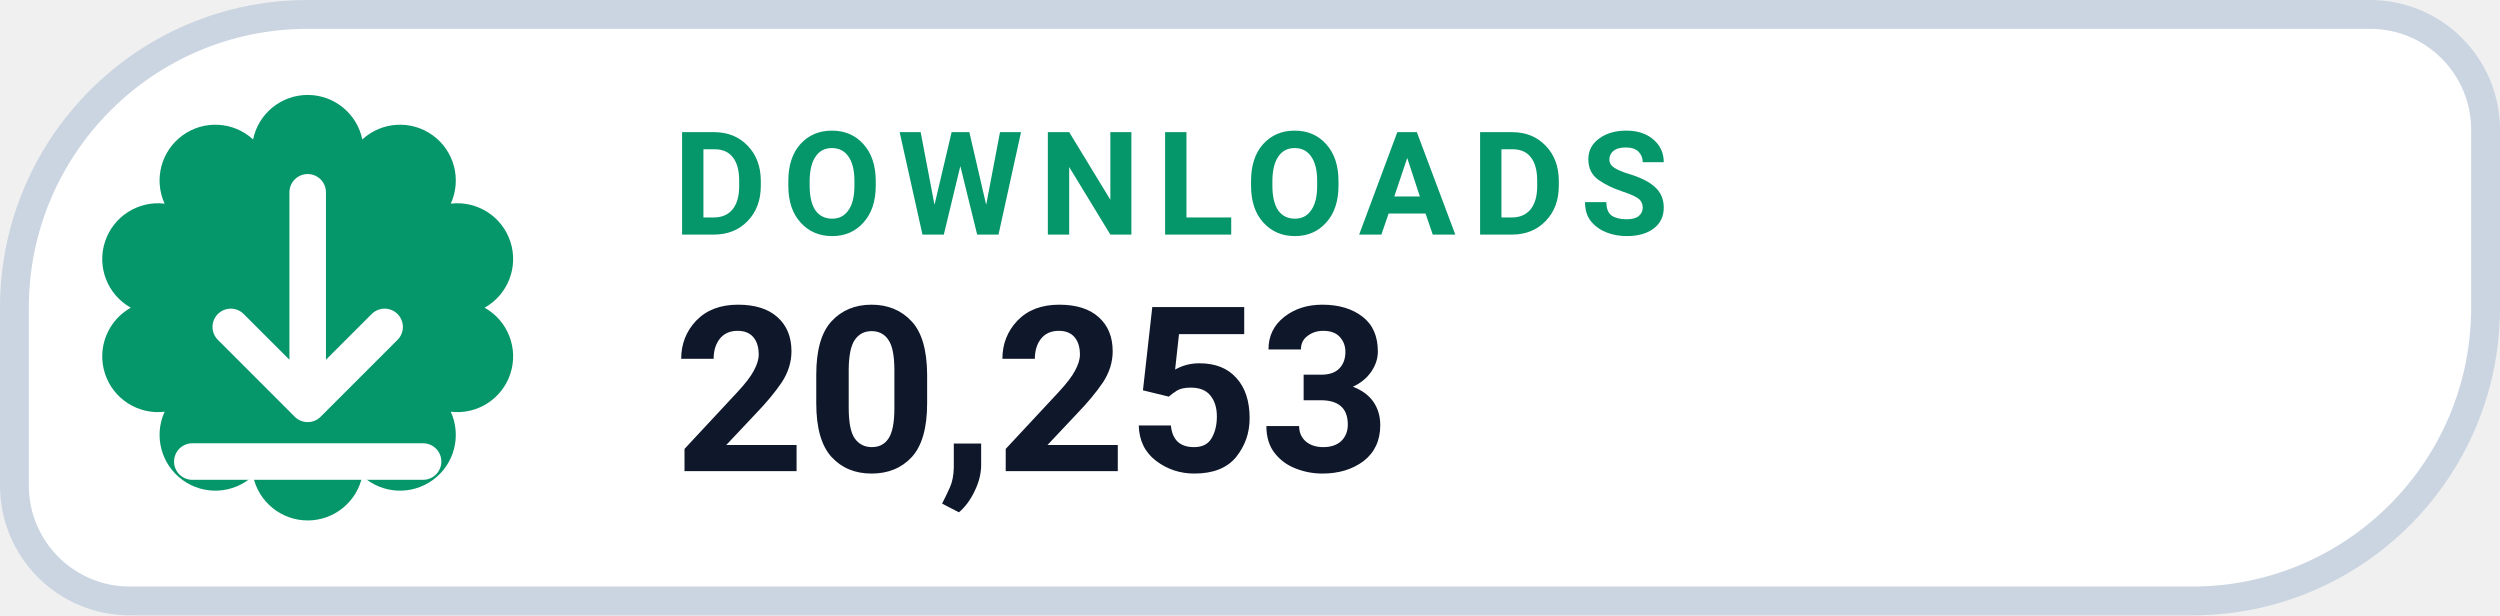
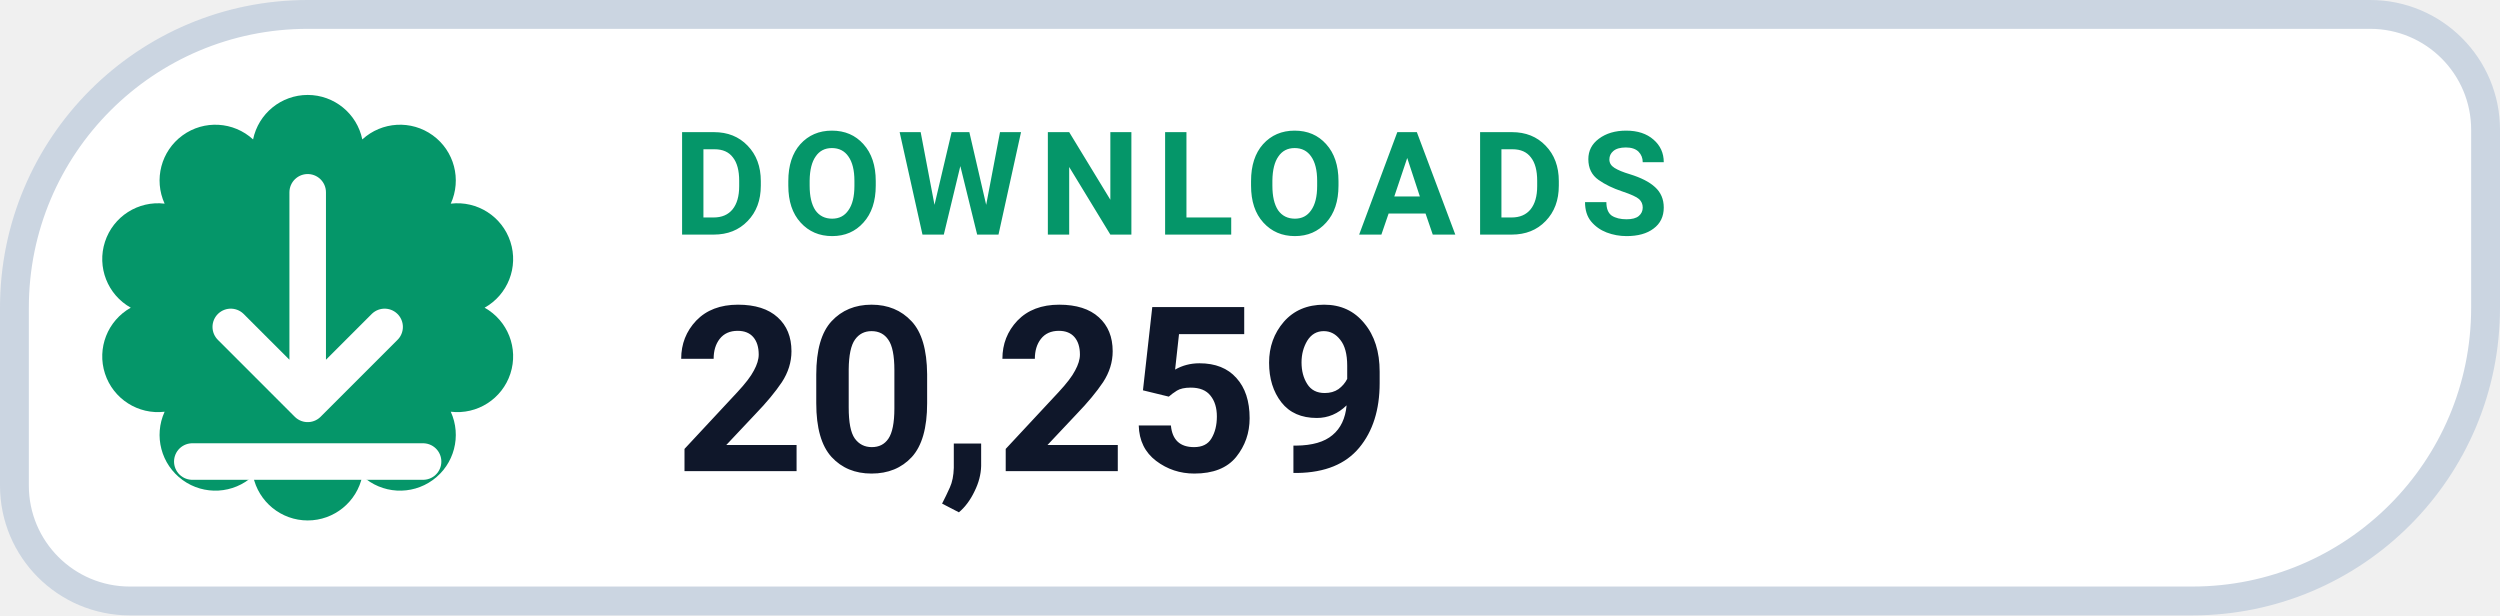
- <svg xmlns="http://www.w3.org/2000/svg" width="130" height="32" viewBox="0 0 130 32" role="img" aria-label="DOWNLOADS 20,253">
+ <svg xmlns="http://www.w3.org/2000/svg" width="130" height="32" viewBox="0 0 130 32" role="img" aria-label="DOWNLOADS 20,259">
  <path d="M 16.00 0.75 H 123.25 A 6.00 6.00 0 0 1 129.25 6.75 V 16.00 A 15.25 15.25 0 0 1 114.00 31.25 H 6.75 A 6.00 6.00 0 0 1 0.75 25.25 V 16.00 A 15.25 15.25 0 0 1 16.00 0.75 Z" fill="#FFFFFF" stroke="#CBD5E1" stroke-width="1.5" />
  <path d="M 13.16 7.25 A 2.90 2.90 0 0 1 18.84 7.25 A 2.90 2.90 0 0 1 23.44 10.59 A 2.90 2.90 0 0 1 25.20 16.00 A 2.90 2.90 0 0 1 23.44 21.41 A 2.90 2.90 0 0 1 18.84 24.75 A 2.90 2.90 0 0 1 13.16 24.75 A 2.90 2.90 0 0 1 8.56 21.41 A 2.90 2.90 0 0 1 6.80 16.00 A 2.90 2.90 0 0 1 8.56 10.59 A 2.90 2.90 0 0 1 13.16 7.25 Z" fill="#059669" />
  <g transform="translate(16 16)" style="color:#FFFFFF;">
    <path d="M0 -6 v11 m0 0 l4 -4 m-4 4 l-4 -4 M-6 8 h12" fill="none" stroke="currentColor" stroke-width="1.9" stroke-linecap="round" stroke-linejoin="round" />
  </g>
  <text x="35" y="12.2" fill="#059669" font-family="-apple-system,BlinkMacSystemFont,'Segoe UI',Roboto,Helvetica,Arial,sans-serif" font-size="7.5" font-weight="700" letter-spacing=".8">DOWNLOADS</text>
-   <text x="35" y="24.5" fill="#0F172A" font-family="-apple-system,BlinkMacSystemFont,'Segoe UI',Roboto,Helvetica,Arial,sans-serif" font-size="12" font-weight="750">20,253</text>
+   <text x="35" y="24.5" fill="#0F172A" font-family="-apple-system,BlinkMacSystemFont,'Segoe UI',Roboto,Helvetica,Arial,sans-serif" font-size="12" font-weight="750">20,259</text>
</svg>
